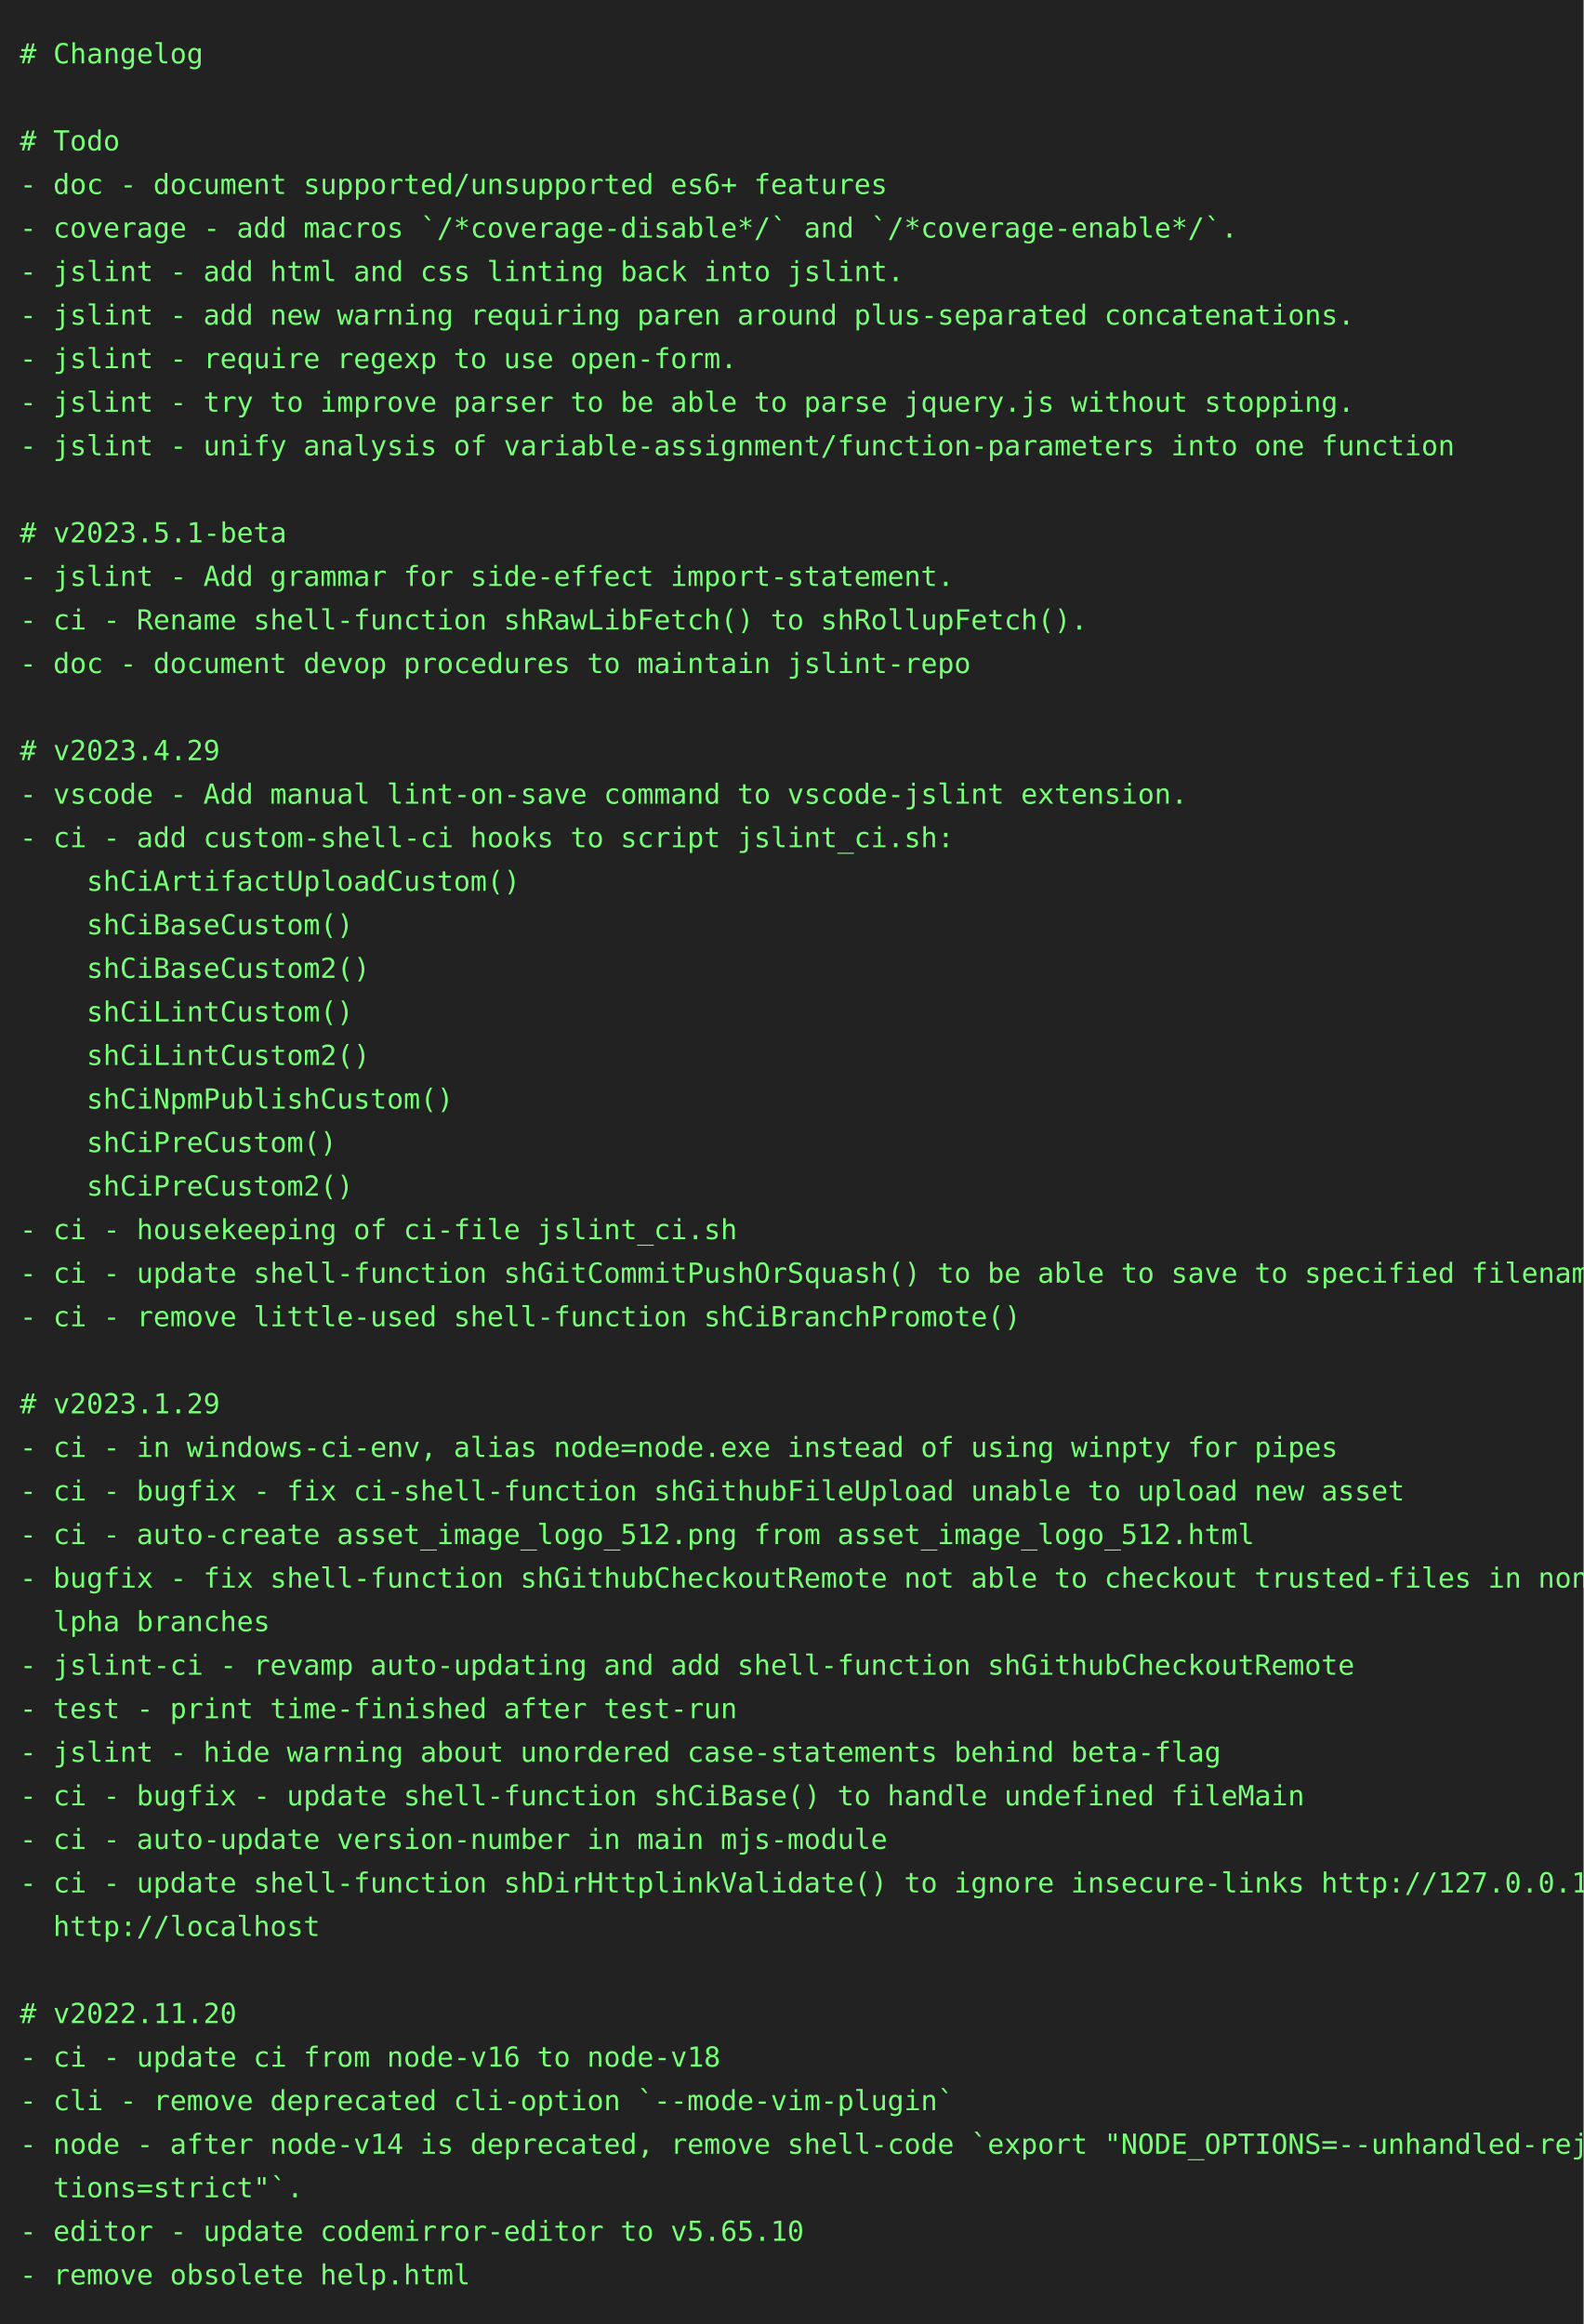
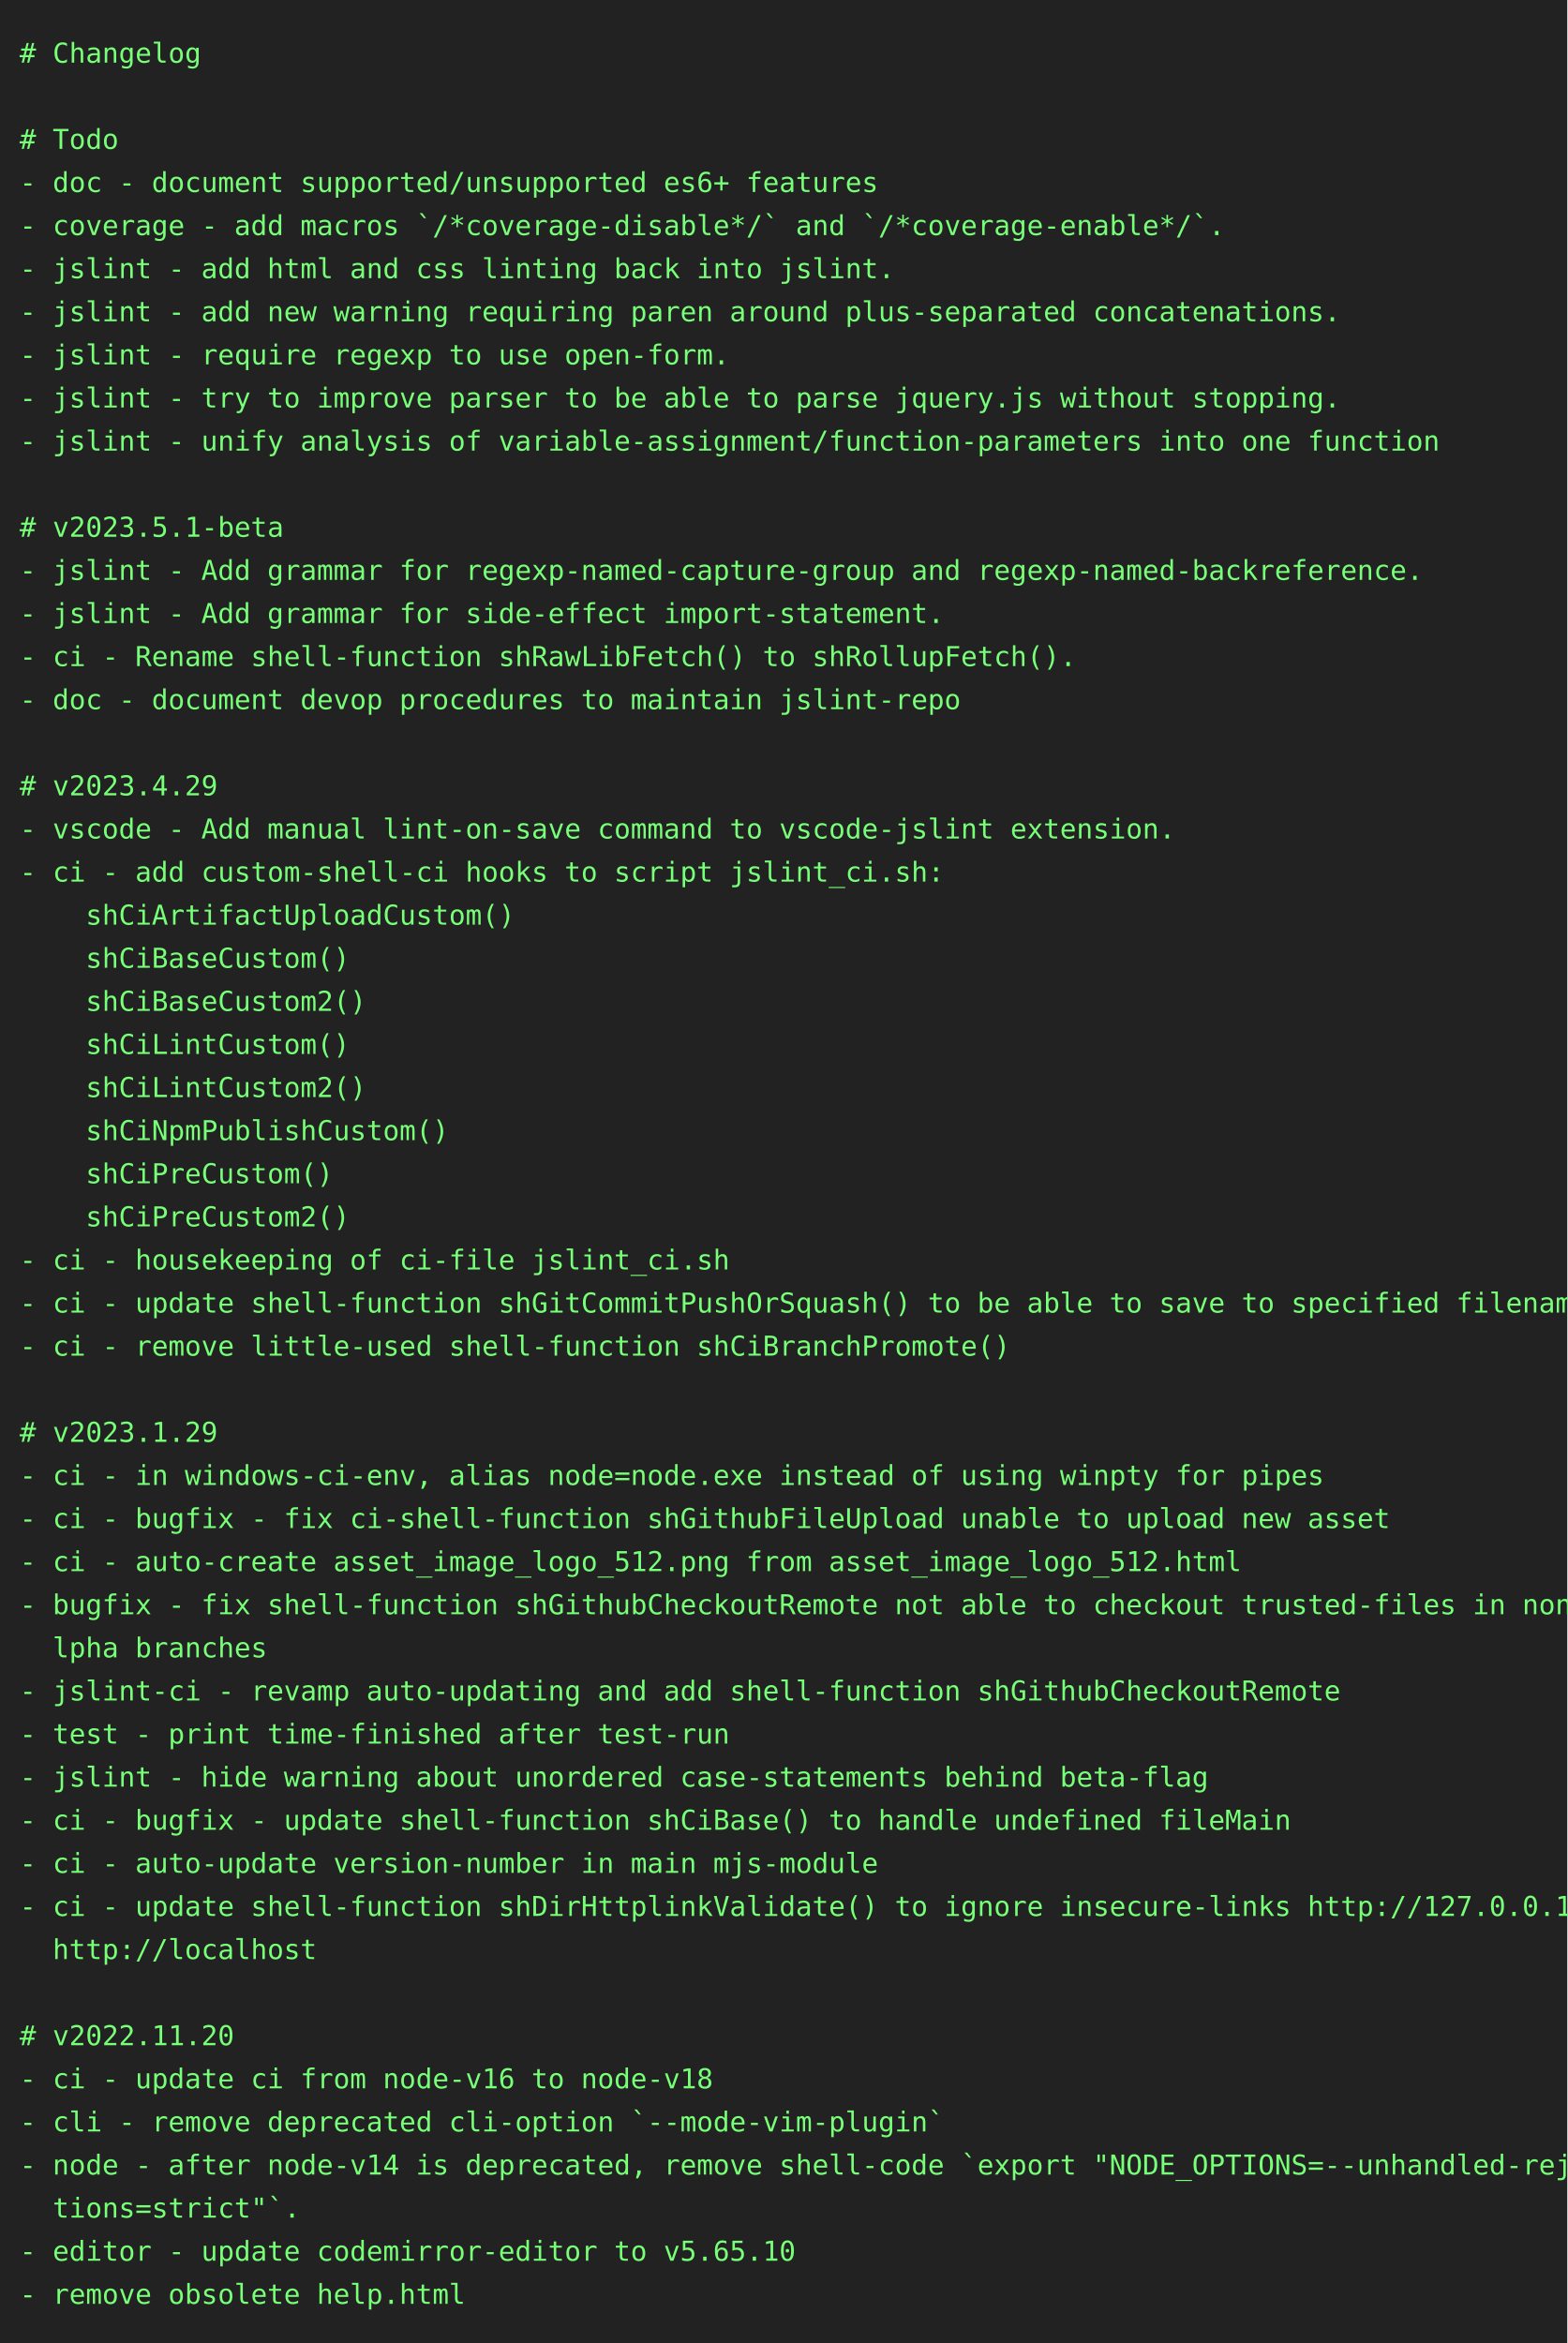
- <svg xmlns="http://www.w3.org/2000/svg" height="1174" width="800">
-   <rect height="1174" fill="#222" width="800" />
+ <svg xmlns="http://www.w3.org/2000/svg" height="1196" width="800">
+   <rect height="1196" fill="#222" width="800" />
  <text fill="#7f7" font-family="consolas, menlo, monospace" font-size="14" xml:space="preserve">
    <tspan lengthAdjust="spacingAndGlyphs" textLength="768" x="10" y="32"># Changelog                                                                                      </tspan>
    <tspan lengthAdjust="spacingAndGlyphs" textLength="768" x="10" y="54">                                                                                                 </tspan>
    <tspan lengthAdjust="spacingAndGlyphs" textLength="768" x="10" y="76"># Todo                                                                                           </tspan>
    <tspan lengthAdjust="spacingAndGlyphs" textLength="768" x="10" y="98">- doc - document supported/unsupported es6+ features                                             </tspan>
    <tspan lengthAdjust="spacingAndGlyphs" textLength="768" x="10" y="120">- coverage - add macros `/*coverage-disable*/` and `/*coverage-enable*/`.                        </tspan>
    <tspan lengthAdjust="spacingAndGlyphs" textLength="768" x="10" y="142">- jslint - add html and css linting back into jslint.                                            </tspan>
    <tspan lengthAdjust="spacingAndGlyphs" textLength="768" x="10" y="164">- jslint - add new warning requiring paren around plus-separated concatenations.                 </tspan>
    <tspan lengthAdjust="spacingAndGlyphs" textLength="768" x="10" y="186">- jslint - require regexp to use open-form.                                                      </tspan>
    <tspan lengthAdjust="spacingAndGlyphs" textLength="768" x="10" y="208">- jslint - try to improve parser to be able to parse jquery.js without stopping.                 </tspan>
    <tspan lengthAdjust="spacingAndGlyphs" textLength="768" x="10" y="230">- jslint - unify analysis of variable-assignment/function-parameters into one function           </tspan>
    <tspan lengthAdjust="spacingAndGlyphs" textLength="768" x="10" y="252">                                                                                                 </tspan>
    <tspan lengthAdjust="spacingAndGlyphs" textLength="768" x="10" y="274"># v2023.5.1-beta                                                                                 </tspan>
-     <tspan lengthAdjust="spacingAndGlyphs" textLength="768" x="10" y="296">- jslint - Add grammar for side-effect import-statement.                                         </tspan>
-     <tspan lengthAdjust="spacingAndGlyphs" textLength="768" x="10" y="318">- ci - Rename shell-function shRawLibFetch() to shRollupFetch().                                 </tspan>
-     <tspan lengthAdjust="spacingAndGlyphs" textLength="768" x="10" y="340">- doc - document devop procedures to maintain jslint-repo                                        </tspan>
-     <tspan lengthAdjust="spacingAndGlyphs" textLength="768" x="10" y="362">                                                                                                 </tspan>
-     <tspan lengthAdjust="spacingAndGlyphs" textLength="768" x="10" y="384"># v2023.4.29                                                                                     </tspan>
-     <tspan lengthAdjust="spacingAndGlyphs" textLength="768" x="10" y="406">- vscode - Add manual lint-on-save command to vscode-jslint extension.                           </tspan>
-     <tspan lengthAdjust="spacingAndGlyphs" textLength="768" x="10" y="428">- ci - add custom-shell-ci hooks to script jslint_ci.sh:                                         </tspan>
-     <tspan lengthAdjust="spacingAndGlyphs" textLength="768" x="10" y="450">    shCiArtifactUploadCustom()                                                                   </tspan>
-     <tspan lengthAdjust="spacingAndGlyphs" textLength="768" x="10" y="472">    shCiBaseCustom()                                                                             </tspan>
-     <tspan lengthAdjust="spacingAndGlyphs" textLength="768" x="10" y="494">    shCiBaseCustom2()                                                                            </tspan>
-     <tspan lengthAdjust="spacingAndGlyphs" textLength="768" x="10" y="516">    shCiLintCustom()                                                                             </tspan>
-     <tspan lengthAdjust="spacingAndGlyphs" textLength="768" x="10" y="538">    shCiLintCustom2()                                                                            </tspan>
-     <tspan lengthAdjust="spacingAndGlyphs" textLength="768" x="10" y="560">    shCiNpmPublishCustom()                                                                       </tspan>
-     <tspan lengthAdjust="spacingAndGlyphs" textLength="768" x="10" y="582">    shCiPreCustom()                                                                              </tspan>
-     <tspan lengthAdjust="spacingAndGlyphs" textLength="768" x="10" y="604">    shCiPreCustom2()                                                                             </tspan>
-     <tspan lengthAdjust="spacingAndGlyphs" textLength="768" x="10" y="626">- ci - housekeeping of ci-file jslint_ci.sh                                                      </tspan>
-     <tspan lengthAdjust="spacingAndGlyphs" textLength="768" x="10" y="648">- ci - update shell-function shGitCommitPushOrSquash() to be able to save to specified filename  </tspan>
-     <tspan lengthAdjust="spacingAndGlyphs" textLength="768" x="10" y="670">- ci - remove little-used shell-function shCiBranchPromote()                                     </tspan>
-     <tspan lengthAdjust="spacingAndGlyphs" textLength="768" x="10" y="692">                                                                                                 </tspan>
-     <tspan lengthAdjust="spacingAndGlyphs" textLength="768" x="10" y="714"># v2023.1.29                                                                                     </tspan>
-     <tspan lengthAdjust="spacingAndGlyphs" textLength="768" x="10" y="736">- ci - in windows-ci-env, alias node=node.exe instead of using winpty for pipes                  </tspan>
-     <tspan lengthAdjust="spacingAndGlyphs" textLength="768" x="10" y="758">- ci - bugfix - fix ci-shell-function shGithubFileUpload unable to upload new asset              </tspan>
-     <tspan lengthAdjust="spacingAndGlyphs" textLength="768" x="10" y="780">- ci - auto-create asset_image_logo_512.png from asset_image_logo_512.html                       </tspan>
-     <tspan lengthAdjust="spacingAndGlyphs" textLength="768" x="10" y="802">- bugfix - fix shell-function shGithubCheckoutRemote not able to checkout trusted-files in non-a\</tspan>
-     <tspan lengthAdjust="spacingAndGlyphs" textLength="768" x="10" y="824">  lpha branches                                                                                  </tspan>
-     <tspan lengthAdjust="spacingAndGlyphs" textLength="768" x="10" y="846">- jslint-ci - revamp auto-updating and add shell-function shGithubCheckoutRemote                 </tspan>
-     <tspan lengthAdjust="spacingAndGlyphs" textLength="768" x="10" y="868">- test - print time-finished after test-run                                                      </tspan>
-     <tspan lengthAdjust="spacingAndGlyphs" textLength="768" x="10" y="890">- jslint - hide warning about unordered case-statements behind beta-flag                         </tspan>
-     <tspan lengthAdjust="spacingAndGlyphs" textLength="768" x="10" y="912">- ci - bugfix - update shell-function shCiBase() to handle undefined fileMain                    </tspan>
-     <tspan lengthAdjust="spacingAndGlyphs" textLength="768" x="10" y="934">- ci - auto-update version-number in main mjs-module                                             </tspan>
-     <tspan lengthAdjust="spacingAndGlyphs" textLength="768" x="10" y="956">- ci - update shell-function shDirHttplinkValidate() to ignore insecure-links http://127.0.0.1, \</tspan>
-     <tspan lengthAdjust="spacingAndGlyphs" textLength="768" x="10" y="978">  http://localhost                                                                               </tspan>
-     <tspan lengthAdjust="spacingAndGlyphs" textLength="768" x="10" y="1000">                                                                                                 </tspan>
-     <tspan lengthAdjust="spacingAndGlyphs" textLength="768" x="10" y="1022"># v2022.11.20                                                                                    </tspan>
-     <tspan lengthAdjust="spacingAndGlyphs" textLength="768" x="10" y="1044">- ci - update ci from node-v16 to node-v18                                                       </tspan>
-     <tspan lengthAdjust="spacingAndGlyphs" textLength="768" x="10" y="1066">- cli - remove deprecated cli-option `--mode-vim-plugin`                                         </tspan>
-     <tspan lengthAdjust="spacingAndGlyphs" textLength="768" x="10" y="1088">- node - after node-v14 is deprecated, remove shell-code `export "NODE_OPTIONS=--unhandled-rejec\</tspan>
-     <tspan lengthAdjust="spacingAndGlyphs" textLength="768" x="10" y="1110">  tions=strict"`.                                                                                </tspan>
-     <tspan lengthAdjust="spacingAndGlyphs" textLength="768" x="10" y="1132">- editor - update codemirror-editor to v5.65.10                                                  </tspan>
-     <tspan lengthAdjust="spacingAndGlyphs" textLength="768" x="10" y="1154">- remove obsolete help.html                                                                      </tspan>
+     <tspan lengthAdjust="spacingAndGlyphs" textLength="768" x="10" y="296">- jslint - Add grammar for regexp-named-capture-group and regexp-named-backreference.            </tspan>
+     <tspan lengthAdjust="spacingAndGlyphs" textLength="768" x="10" y="318">- jslint - Add grammar for side-effect import-statement.                                         </tspan>
+     <tspan lengthAdjust="spacingAndGlyphs" textLength="768" x="10" y="340">- ci - Rename shell-function shRawLibFetch() to shRollupFetch().                                 </tspan>
+     <tspan lengthAdjust="spacingAndGlyphs" textLength="768" x="10" y="362">- doc - document devop procedures to maintain jslint-repo                                        </tspan>
+     <tspan lengthAdjust="spacingAndGlyphs" textLength="768" x="10" y="384">                                                                                                 </tspan>
+     <tspan lengthAdjust="spacingAndGlyphs" textLength="768" x="10" y="406"># v2023.4.29                                                                                     </tspan>
+     <tspan lengthAdjust="spacingAndGlyphs" textLength="768" x="10" y="428">- vscode - Add manual lint-on-save command to vscode-jslint extension.                           </tspan>
+     <tspan lengthAdjust="spacingAndGlyphs" textLength="768" x="10" y="450">- ci - add custom-shell-ci hooks to script jslint_ci.sh:                                         </tspan>
+     <tspan lengthAdjust="spacingAndGlyphs" textLength="768" x="10" y="472">    shCiArtifactUploadCustom()                                                                   </tspan>
+     <tspan lengthAdjust="spacingAndGlyphs" textLength="768" x="10" y="494">    shCiBaseCustom()                                                                             </tspan>
+     <tspan lengthAdjust="spacingAndGlyphs" textLength="768" x="10" y="516">    shCiBaseCustom2()                                                                            </tspan>
+     <tspan lengthAdjust="spacingAndGlyphs" textLength="768" x="10" y="538">    shCiLintCustom()                                                                             </tspan>
+     <tspan lengthAdjust="spacingAndGlyphs" textLength="768" x="10" y="560">    shCiLintCustom2()                                                                            </tspan>
+     <tspan lengthAdjust="spacingAndGlyphs" textLength="768" x="10" y="582">    shCiNpmPublishCustom()                                                                       </tspan>
+     <tspan lengthAdjust="spacingAndGlyphs" textLength="768" x="10" y="604">    shCiPreCustom()                                                                              </tspan>
+     <tspan lengthAdjust="spacingAndGlyphs" textLength="768" x="10" y="626">    shCiPreCustom2()                                                                             </tspan>
+     <tspan lengthAdjust="spacingAndGlyphs" textLength="768" x="10" y="648">- ci - housekeeping of ci-file jslint_ci.sh                                                      </tspan>
+     <tspan lengthAdjust="spacingAndGlyphs" textLength="768" x="10" y="670">- ci - update shell-function shGitCommitPushOrSquash() to be able to save to specified filename  </tspan>
+     <tspan lengthAdjust="spacingAndGlyphs" textLength="768" x="10" y="692">- ci - remove little-used shell-function shCiBranchPromote()                                     </tspan>
+     <tspan lengthAdjust="spacingAndGlyphs" textLength="768" x="10" y="714">                                                                                                 </tspan>
+     <tspan lengthAdjust="spacingAndGlyphs" textLength="768" x="10" y="736"># v2023.1.29                                                                                     </tspan>
+     <tspan lengthAdjust="spacingAndGlyphs" textLength="768" x="10" y="758">- ci - in windows-ci-env, alias node=node.exe instead of using winpty for pipes                  </tspan>
+     <tspan lengthAdjust="spacingAndGlyphs" textLength="768" x="10" y="780">- ci - bugfix - fix ci-shell-function shGithubFileUpload unable to upload new asset              </tspan>
+     <tspan lengthAdjust="spacingAndGlyphs" textLength="768" x="10" y="802">- ci - auto-create asset_image_logo_512.png from asset_image_logo_512.html                       </tspan>
+     <tspan lengthAdjust="spacingAndGlyphs" textLength="768" x="10" y="824">- bugfix - fix shell-function shGithubCheckoutRemote not able to checkout trusted-files in non-a\</tspan>
+     <tspan lengthAdjust="spacingAndGlyphs" textLength="768" x="10" y="846">  lpha branches                                                                                  </tspan>
+     <tspan lengthAdjust="spacingAndGlyphs" textLength="768" x="10" y="868">- jslint-ci - revamp auto-updating and add shell-function shGithubCheckoutRemote                 </tspan>
+     <tspan lengthAdjust="spacingAndGlyphs" textLength="768" x="10" y="890">- test - print time-finished after test-run                                                      </tspan>
+     <tspan lengthAdjust="spacingAndGlyphs" textLength="768" x="10" y="912">- jslint - hide warning about unordered case-statements behind beta-flag                         </tspan>
+     <tspan lengthAdjust="spacingAndGlyphs" textLength="768" x="10" y="934">- ci - bugfix - update shell-function shCiBase() to handle undefined fileMain                    </tspan>
+     <tspan lengthAdjust="spacingAndGlyphs" textLength="768" x="10" y="956">- ci - auto-update version-number in main mjs-module                                             </tspan>
+     <tspan lengthAdjust="spacingAndGlyphs" textLength="768" x="10" y="978">- ci - update shell-function shDirHttplinkValidate() to ignore insecure-links http://127.0.0.1, \</tspan>
+     <tspan lengthAdjust="spacingAndGlyphs" textLength="768" x="10" y="1000">  http://localhost                                                                               </tspan>
+     <tspan lengthAdjust="spacingAndGlyphs" textLength="768" x="10" y="1022">                                                                                                 </tspan>
+     <tspan lengthAdjust="spacingAndGlyphs" textLength="768" x="10" y="1044"># v2022.11.20                                                                                    </tspan>
+     <tspan lengthAdjust="spacingAndGlyphs" textLength="768" x="10" y="1066">- ci - update ci from node-v16 to node-v18                                                       </tspan>
+     <tspan lengthAdjust="spacingAndGlyphs" textLength="768" x="10" y="1088">- cli - remove deprecated cli-option `--mode-vim-plugin`                                         </tspan>
+     <tspan lengthAdjust="spacingAndGlyphs" textLength="768" x="10" y="1110">- node - after node-v14 is deprecated, remove shell-code `export "NODE_OPTIONS=--unhandled-rejec\</tspan>
+     <tspan lengthAdjust="spacingAndGlyphs" textLength="768" x="10" y="1132">  tions=strict"`.                                                                                </tspan>
+     <tspan lengthAdjust="spacingAndGlyphs" textLength="768" x="10" y="1154">- editor - update codemirror-editor to v5.65.10                                                  </tspan>
+     <tspan lengthAdjust="spacingAndGlyphs" textLength="768" x="10" y="1176">- remove obsolete help.html                                                                      </tspan>
  </text>
</svg>
